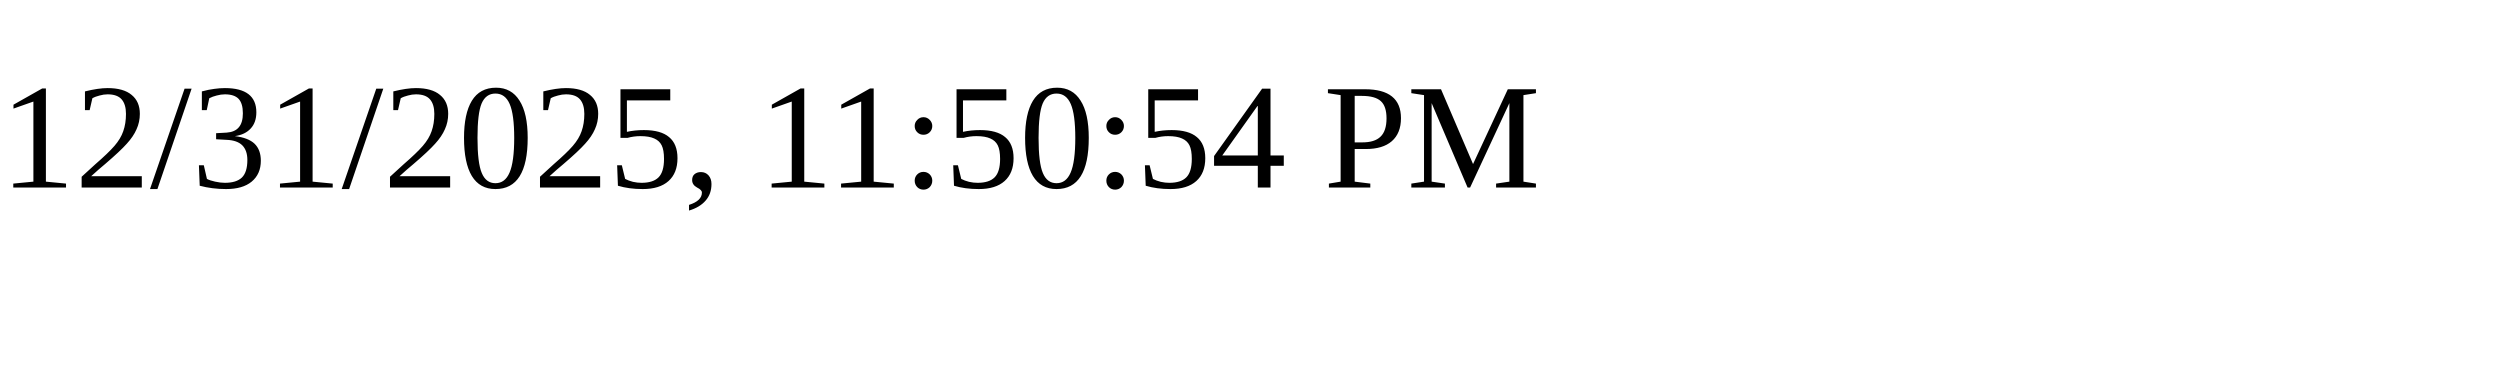
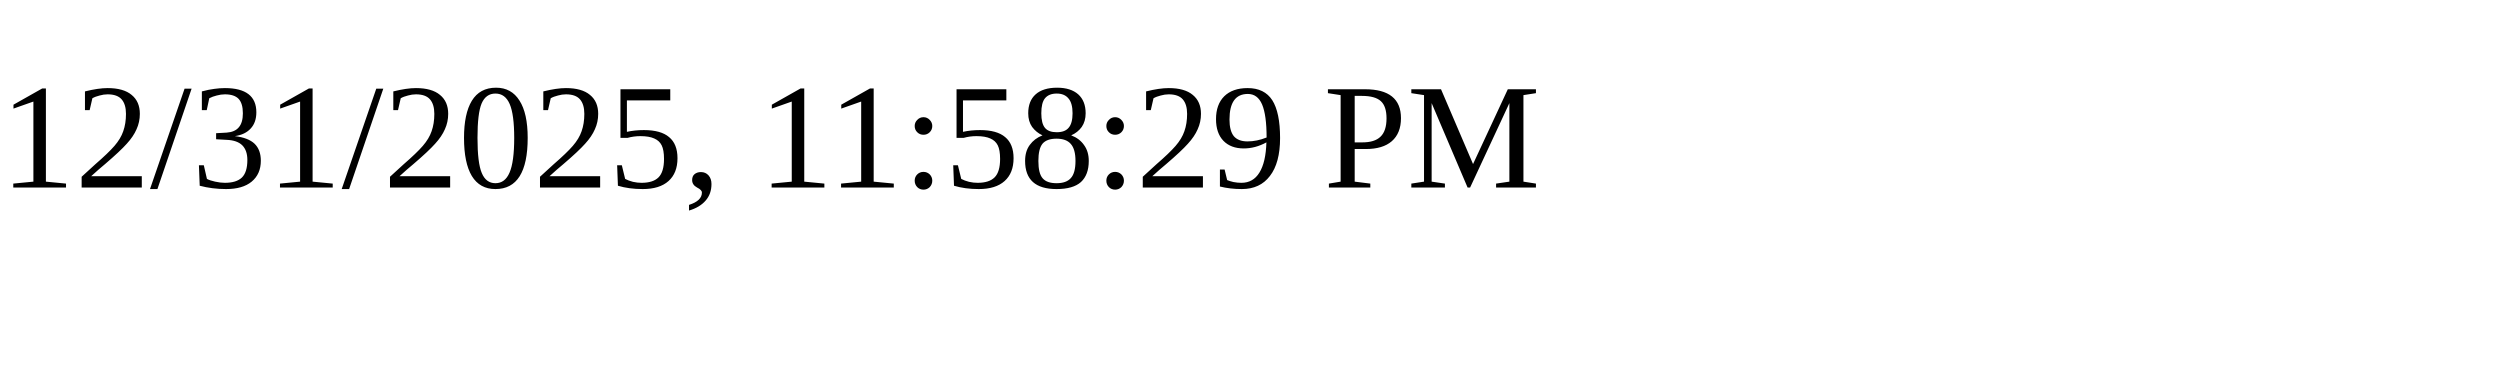
<svg xmlns="http://www.w3.org/2000/svg" height="30" width="200">
-   <text x="0" y="15">12/31/2025, 11:50:54 PM</text>
+   <text x="0" y="15">12/31/2025, 11:58:29 PM</text>
</svg>
